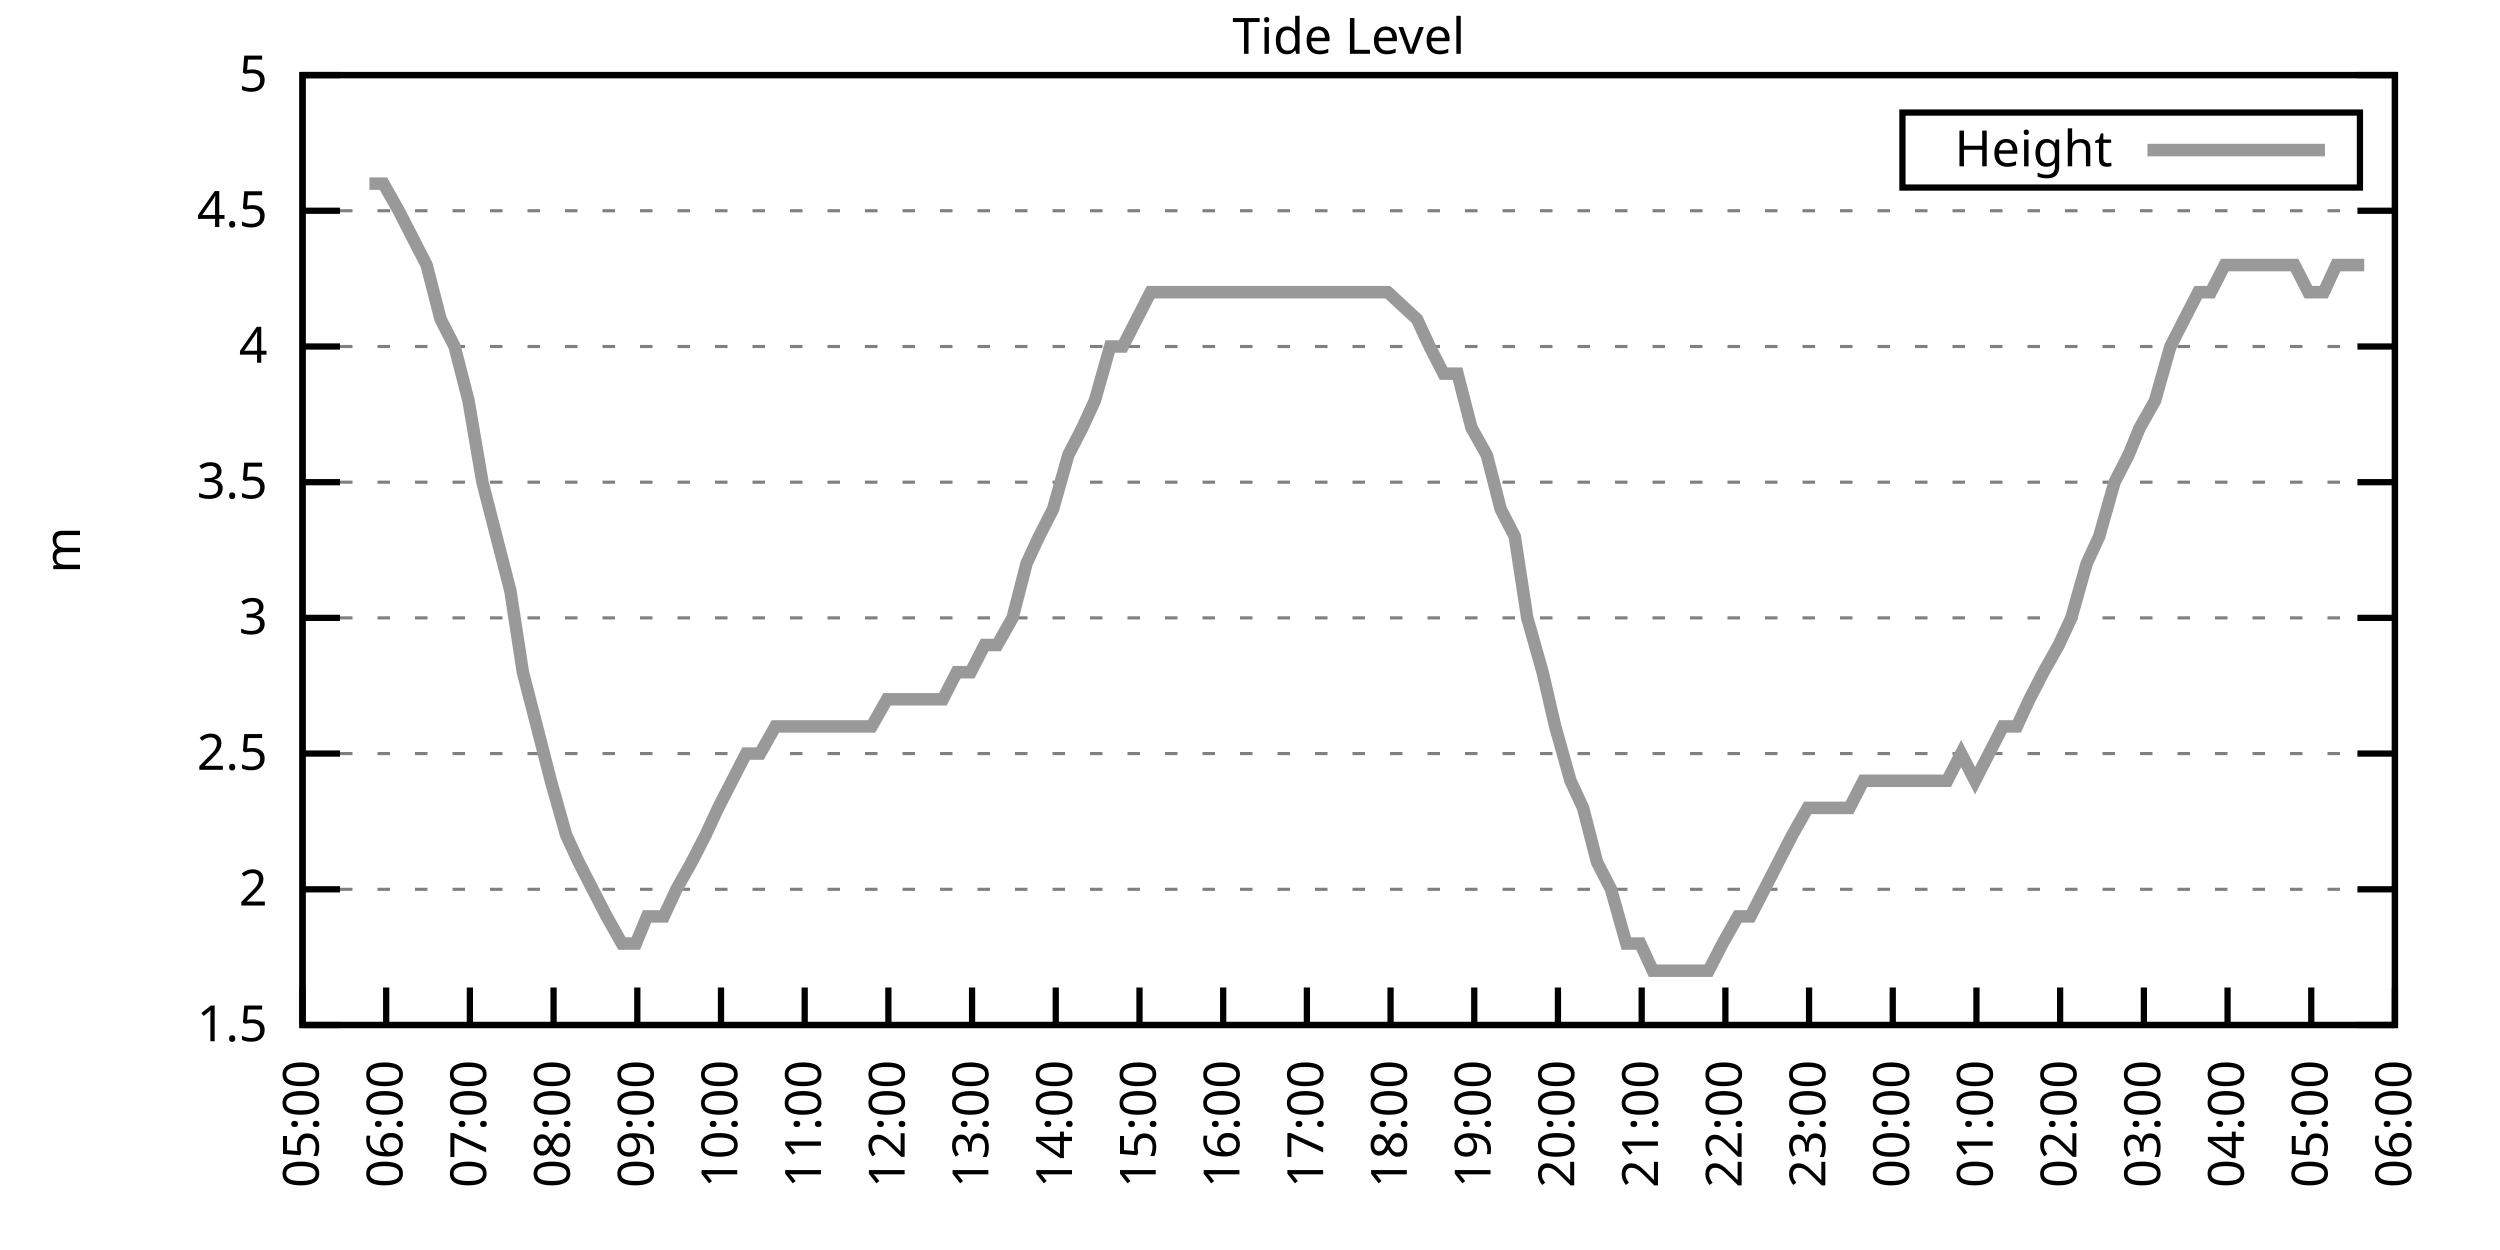
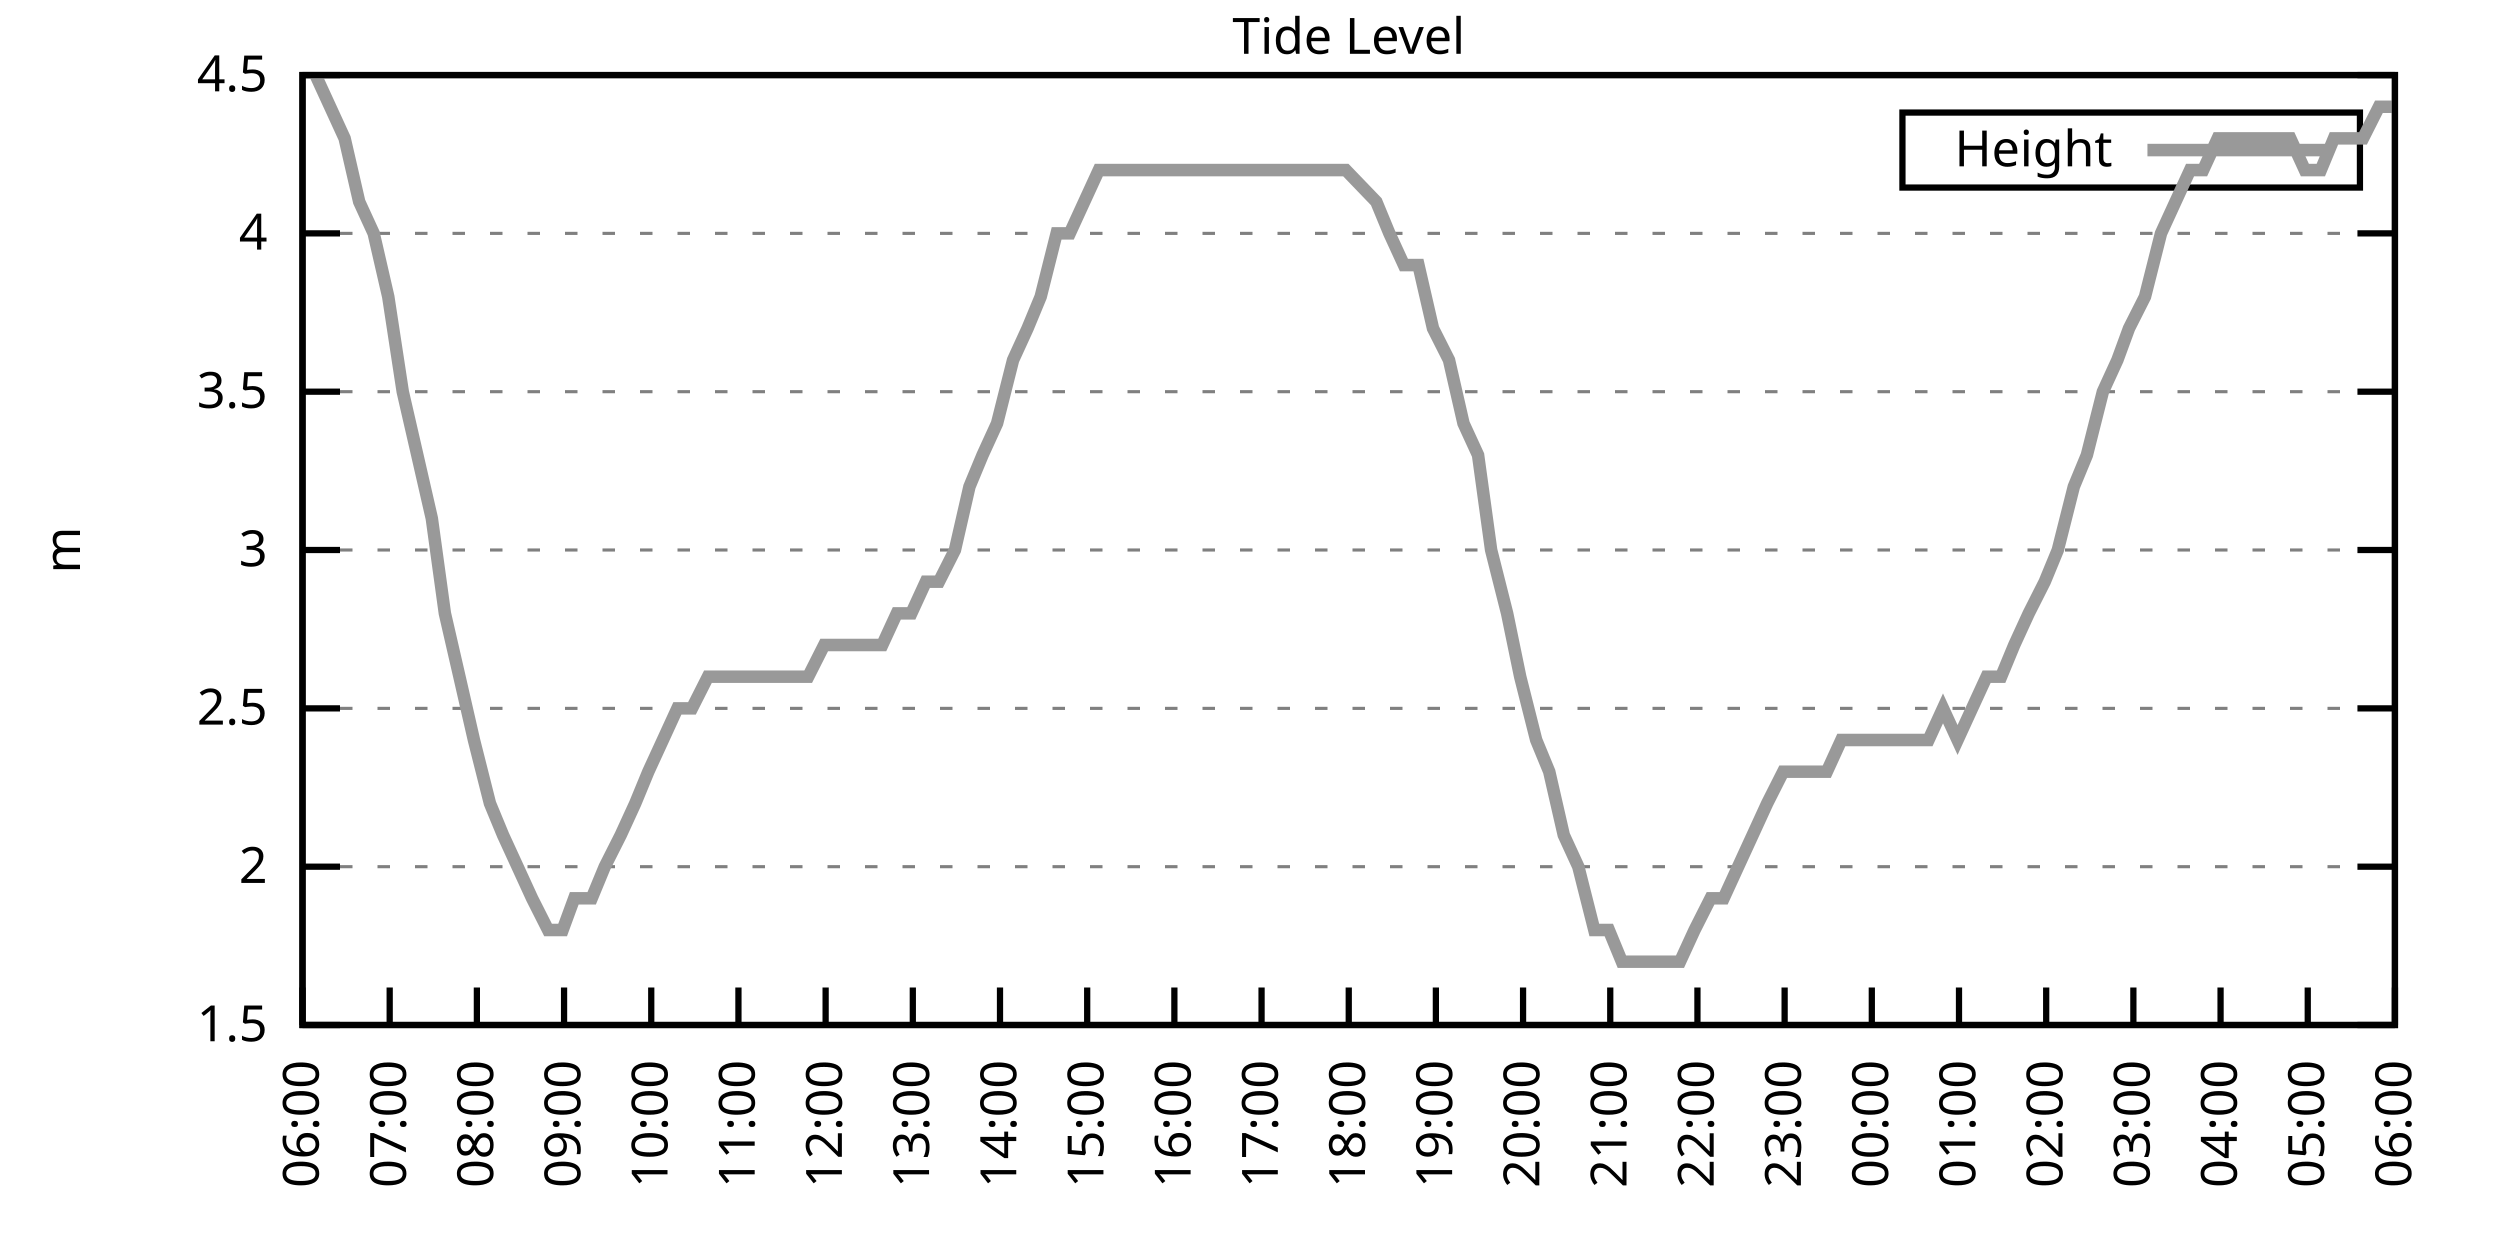
<svg xmlns="http://www.w3.org/2000/svg" xmlns:xlink="http://www.w3.org/1999/xlink" width="400" height="200" viewBox="0 0 400 200">
  <g id="gnuplot_canvas">
    <rect x="0" y="0" width="400" height="200" fill="none" />
    <defs>
      <circle id="gpDot" r="0.5" stroke-width="0.5" stroke="currentColor" />
      <path id="gpPt0" stroke-width="0.333" stroke="currentColor" d="M-1,0 h2 M0,-1 v2" />
      <path id="gpPt1" stroke-width="0.333" stroke="currentColor" d="M-1,-1 L1,1 M1,-1 L-1,1" />
      <path id="gpPt2" stroke-width="0.333" stroke="currentColor" d="M-1,0 L1,0 M0,-1 L0,1 M-1,-1 L1,1 M-1,1 L1,-1" />
      <rect id="gpPt3" stroke-width="0.333" stroke="currentColor" x="-1" y="-1" width="2" height="2" />
      <rect id="gpPt4" stroke-width="0.333" stroke="currentColor" fill="currentColor" x="-1" y="-1" width="2" height="2" />
      <circle id="gpPt5" stroke-width="0.333" stroke="currentColor" cx="0" cy="0" r="1" />
      <use xlink:href="#gpPt5" id="gpPt6" fill="currentColor" stroke="none" />
      <path id="gpPt7" stroke-width="0.333" stroke="currentColor" d="M0,-1.33 L-1.33,0.67 L1.33,0.67 z" />
      <use xlink:href="#gpPt7" id="gpPt8" fill="currentColor" stroke="none" />
      <use xlink:href="#gpPt7" id="gpPt9" stroke="currentColor" transform="rotate(180)" />
      <use xlink:href="#gpPt9" id="gpPt10" fill="currentColor" stroke="none" />
      <use xlink:href="#gpPt3" id="gpPt11" stroke="currentColor" transform="rotate(45)" />
      <use xlink:href="#gpPt11" id="gpPt12" fill="currentColor" stroke="none" />
      <path id="gpPt13" stroke-width="0.333" stroke="currentColor" d="M0,1.330 L1.265,0.411 L0.782,-1.067 L-0.782,-1.076 L-1.265,0.411 z" />
      <use xlink:href="#gpPt13" id="gpPt14" fill="currentColor" stroke="none" />
      <filter id="textbox" filterUnits="objectBoundingBox" x="0" y="0" height="1" width="1">
        <feFlood flood-color="white" flood-opacity="1" result="bgnd" />
        <feComposite in="SourceGraphic" in2="bgnd" operator="atop" />
      </filter>
      <filter id="greybox" filterUnits="objectBoundingBox" x="0" y="0" height="1" width="1">
        <feFlood flood-color="lightgrey" flood-opacity="1" result="grey" />
        <feComposite in="SourceGraphic" in2="grey" operator="atop" />
      </filter>
    </defs>
    <g fill="none" color="white" stroke="currentColor" stroke-width="1.00" stroke-linecap="butt" stroke-linejoin="miter">
</g>
    <g fill="none" color="black" stroke="currentColor" stroke-width="1.00" stroke-linecap="butt" stroke-linejoin="miter">
      <g stroke="none" shape-rendering="crispEdges">
        <polygon fill="rgb(255, 255, 255)" points="48.40,164.00 383.18,164.00 383.18,12.02 48.40,12.02 " />
      </g>
    </g>
    <g fill="none" color="black" stroke="currentColor" stroke-width="1.00" stroke-linecap="butt" stroke-linejoin="miter">
</g>
    <g fill="none" color="black" stroke="black" stroke-width="0.50" stroke-linecap="butt" stroke-linejoin="miter">
</g>
    <g fill="none" color="gray" stroke="currentColor" stroke-width="0.50" stroke-linecap="butt" stroke-linejoin="miter">
      <path stroke="gray" stroke-dasharray="2,4" class="gridline" d="M48.40,164.00 L383.19,164.00  " />
    </g>
    <g fill="none" color="gray" stroke="gray" stroke-width="1.00" stroke-linecap="butt" stroke-linejoin="miter">
</g>
    <g fill="none" color="black" stroke="currentColor" stroke-width="1.00" stroke-linecap="butt" stroke-linejoin="miter">
      <path stroke="black" d="M48.40,164.00 L54.40,164.00 M383.19,164.00 L377.19,164.00  " />
      <g transform="translate(42.80,166.60)" stroke="none" fill="black" font-family="Sans" font-size="8.00" text-anchor="end">
        <text>
          <tspan font-family="Sans"> 1.5</tspan>
        </text>
      </g>
    </g>
    <g fill="none" color="black" stroke="currentColor" stroke-width="1.00" stroke-linecap="butt" stroke-linejoin="miter">
</g>
    <g fill="none" color="black" stroke="black" stroke-width="0.50" stroke-linecap="butt" stroke-linejoin="miter">
</g>
    <g fill="none" color="gray" stroke="currentColor" stroke-width="0.50" stroke-linecap="butt" stroke-linejoin="miter">
-       <path stroke="gray" stroke-dasharray="2,4" class="gridline" d="M48.40,142.29 L383.19,142.29  " />
-     </g>
-     <g fill="none" color="gray" stroke="gray" stroke-width="1.00" stroke-linecap="butt" stroke-linejoin="miter">
- </g>
-     <g fill="none" color="black" stroke="currentColor" stroke-width="1.00" stroke-linecap="butt" stroke-linejoin="miter">
-       <path stroke="black" d="M48.40,142.29 L54.40,142.29 M383.19,142.29 L377.19,142.29  " />
-       <g transform="translate(42.80,144.89)" stroke="none" fill="black" font-family="Sans" font-size="8.00" text-anchor="end">
+       <path stroke="gray" stroke-dasharray="2,4" class="gridline" d="M48.40,138.67 L383.19,138.67  " />
+     </g>
+     <g fill="none" color="gray" stroke="gray" stroke-width="1.00" stroke-linecap="butt" stroke-linejoin="miter">
+ </g>
+     <g fill="none" color="black" stroke="currentColor" stroke-width="1.00" stroke-linecap="butt" stroke-linejoin="miter">
+       <path stroke="black" d="M48.40,138.67 L54.40,138.67 M383.19,138.67 L377.19,138.67  " />
+       <g transform="translate(42.80,141.27)" stroke="none" fill="black" font-family="Sans" font-size="8.00" text-anchor="end">
        <text>
          <tspan font-family="Sans"> 2</tspan>
        </text>
      </g>
    </g>
    <g fill="none" color="black" stroke="currentColor" stroke-width="1.00" stroke-linecap="butt" stroke-linejoin="miter">
</g>
    <g fill="none" color="black" stroke="black" stroke-width="0.50" stroke-linecap="butt" stroke-linejoin="miter">
</g>
    <g fill="none" color="gray" stroke="currentColor" stroke-width="0.50" stroke-linecap="butt" stroke-linejoin="miter">
-       <path stroke="gray" stroke-dasharray="2,4" class="gridline" d="M48.40,120.57 L383.19,120.57  " />
-     </g>
-     <g fill="none" color="gray" stroke="gray" stroke-width="1.00" stroke-linecap="butt" stroke-linejoin="miter">
- </g>
-     <g fill="none" color="black" stroke="currentColor" stroke-width="1.00" stroke-linecap="butt" stroke-linejoin="miter">
-       <path stroke="black" d="M48.40,120.57 L54.40,120.57 M383.19,120.57 L377.19,120.57  " />
-       <g transform="translate(42.80,123.17)" stroke="none" fill="black" font-family="Sans" font-size="8.00" text-anchor="end">
+       <path stroke="gray" stroke-dasharray="2,4" class="gridline" d="M48.40,113.34 L383.19,113.34  " />
+     </g>
+     <g fill="none" color="gray" stroke="gray" stroke-width="1.00" stroke-linecap="butt" stroke-linejoin="miter">
+ </g>
+     <g fill="none" color="black" stroke="currentColor" stroke-width="1.00" stroke-linecap="butt" stroke-linejoin="miter">
+       <path stroke="black" d="M48.40,113.34 L54.40,113.34 M383.19,113.34 L377.19,113.34  " />
+       <g transform="translate(42.80,115.94)" stroke="none" fill="black" font-family="Sans" font-size="8.00" text-anchor="end">
        <text>
          <tspan font-family="Sans"> 2.5</tspan>
        </text>
      </g>
    </g>
    <g fill="none" color="black" stroke="currentColor" stroke-width="1.00" stroke-linecap="butt" stroke-linejoin="miter">
</g>
    <g fill="none" color="black" stroke="black" stroke-width="0.50" stroke-linecap="butt" stroke-linejoin="miter">
</g>
    <g fill="none" color="gray" stroke="currentColor" stroke-width="0.50" stroke-linecap="butt" stroke-linejoin="miter">
-       <path stroke="gray" stroke-dasharray="2,4" class="gridline" d="M48.40,98.86 L383.19,98.86  " />
-     </g>
-     <g fill="none" color="gray" stroke="gray" stroke-width="1.00" stroke-linecap="butt" stroke-linejoin="miter">
- </g>
-     <g fill="none" color="black" stroke="currentColor" stroke-width="1.00" stroke-linecap="butt" stroke-linejoin="miter">
-       <path stroke="black" d="M48.40,98.86 L54.40,98.86 M383.19,98.86 L377.19,98.86  " />
-       <g transform="translate(42.80,101.46)" stroke="none" fill="black" font-family="Sans" font-size="8.00" text-anchor="end">
+       <path stroke="gray" stroke-dasharray="2,4" class="gridline" d="M48.40,88.00 L383.19,88.00  " />
+     </g>
+     <g fill="none" color="gray" stroke="gray" stroke-width="1.00" stroke-linecap="butt" stroke-linejoin="miter">
+ </g>
+     <g fill="none" color="black" stroke="currentColor" stroke-width="1.00" stroke-linecap="butt" stroke-linejoin="miter">
+       <path stroke="black" d="M48.40,88.00 L54.40,88.00 M383.19,88.00 L377.19,88.00  " />
+       <g transform="translate(42.80,90.60)" stroke="none" fill="black" font-family="Sans" font-size="8.00" text-anchor="end">
        <text>
          <tspan font-family="Sans"> 3</tspan>
        </text>
      </g>
    </g>
    <g fill="none" color="black" stroke="currentColor" stroke-width="1.00" stroke-linecap="butt" stroke-linejoin="miter">
</g>
    <g fill="none" color="black" stroke="black" stroke-width="0.50" stroke-linecap="butt" stroke-linejoin="miter">
</g>
    <g fill="none" color="gray" stroke="currentColor" stroke-width="0.50" stroke-linecap="butt" stroke-linejoin="miter">
-       <path stroke="gray" stroke-dasharray="2,4" class="gridline" d="M48.40,77.15 L383.19,77.15  " />
-     </g>
-     <g fill="none" color="gray" stroke="gray" stroke-width="1.00" stroke-linecap="butt" stroke-linejoin="miter">
- </g>
-     <g fill="none" color="black" stroke="currentColor" stroke-width="1.00" stroke-linecap="butt" stroke-linejoin="miter">
-       <path stroke="black" d="M48.40,77.15 L54.40,77.15 M383.19,77.15 L377.19,77.15  " />
-       <g transform="translate(42.80,79.75)" stroke="none" fill="black" font-family="Sans" font-size="8.00" text-anchor="end">
+       <path stroke="gray" stroke-dasharray="2,4" class="gridline" d="M48.40,62.67 L383.19,62.67  " />
+     </g>
+     <g fill="none" color="gray" stroke="gray" stroke-width="1.00" stroke-linecap="butt" stroke-linejoin="miter">
+ </g>
+     <g fill="none" color="black" stroke="currentColor" stroke-width="1.00" stroke-linecap="butt" stroke-linejoin="miter">
+       <path stroke="black" d="M48.40,62.67 L54.40,62.67 M383.19,62.67 L377.19,62.67  " />
+       <g transform="translate(42.80,65.27)" stroke="none" fill="black" font-family="Sans" font-size="8.00" text-anchor="end">
        <text>
          <tspan font-family="Sans"> 3.5</tspan>
        </text>
      </g>
    </g>
    <g fill="none" color="black" stroke="currentColor" stroke-width="1.00" stroke-linecap="butt" stroke-linejoin="miter">
</g>
    <g fill="none" color="black" stroke="black" stroke-width="0.50" stroke-linecap="butt" stroke-linejoin="miter">
</g>
    <g fill="none" color="gray" stroke="currentColor" stroke-width="0.50" stroke-linecap="butt" stroke-linejoin="miter">
-       <path stroke="gray" stroke-dasharray="2,4" class="gridline" d="M48.40,55.44 L383.19,55.44  " />
-     </g>
-     <g fill="none" color="gray" stroke="gray" stroke-width="1.00" stroke-linecap="butt" stroke-linejoin="miter">
- </g>
-     <g fill="none" color="black" stroke="currentColor" stroke-width="1.00" stroke-linecap="butt" stroke-linejoin="miter">
-       <path stroke="black" d="M48.40,55.44 L54.40,55.44 M383.19,55.44 L377.19,55.44  " />
-       <g transform="translate(42.80,58.04)" stroke="none" fill="black" font-family="Sans" font-size="8.00" text-anchor="end">
+       <path stroke="gray" stroke-dasharray="2,4" class="gridline" d="M48.40,37.34 L383.19,37.34  " />
+     </g>
+     <g fill="none" color="gray" stroke="gray" stroke-width="1.00" stroke-linecap="butt" stroke-linejoin="miter">
+ </g>
+     <g fill="none" color="black" stroke="currentColor" stroke-width="1.00" stroke-linecap="butt" stroke-linejoin="miter">
+       <path stroke="black" d="M48.40,37.34 L54.40,37.34 M383.19,37.34 L377.19,37.34  " />
+       <g transform="translate(42.80,39.94)" stroke="none" fill="black" font-family="Sans" font-size="8.00" text-anchor="end">
        <text>
          <tspan font-family="Sans"> 4</tspan>
-         </text>
-       </g>
-     </g>
-     <g fill="none" color="black" stroke="currentColor" stroke-width="1.00" stroke-linecap="butt" stroke-linejoin="miter">
- </g>
-     <g fill="none" color="black" stroke="black" stroke-width="0.50" stroke-linecap="butt" stroke-linejoin="miter">
- </g>
-     <g fill="none" color="gray" stroke="currentColor" stroke-width="0.50" stroke-linecap="butt" stroke-linejoin="miter">
-       <path stroke="gray" stroke-dasharray="2,4" class="gridline" d="M48.40,33.72 L383.19,33.72  " />
-     </g>
-     <g fill="none" color="gray" stroke="gray" stroke-width="1.00" stroke-linecap="butt" stroke-linejoin="miter">
- </g>
-     <g fill="none" color="black" stroke="currentColor" stroke-width="1.00" stroke-linecap="butt" stroke-linejoin="miter">
-       <path stroke="black" d="M48.40,33.72 L54.40,33.72 M383.19,33.72 L377.19,33.72  " />
-       <g transform="translate(42.80,36.32)" stroke="none" fill="black" font-family="Sans" font-size="8.00" text-anchor="end">
-         <text>
-           <tspan font-family="Sans"> 4.5</tspan>
        </text>
      </g>
    </g>
    <g fill="none" color="black" stroke="currentColor" stroke-width="1.00" stroke-linecap="butt" stroke-linejoin="miter">
</g>
    <g fill="none" color="black" stroke="black" stroke-width="0.50" stroke-linecap="butt" stroke-linejoin="miter">
</g>
    <g fill="none" color="gray" stroke="currentColor" stroke-width="0.50" stroke-linecap="butt" stroke-linejoin="miter">
      <path stroke="gray" stroke-dasharray="2,4" class="gridline" d="M48.40,12.01 L383.19,12.01  " />
    </g>
    <g fill="none" color="gray" stroke="gray" stroke-width="1.00" stroke-linecap="butt" stroke-linejoin="miter">
</g>
    <g fill="none" color="black" stroke="currentColor" stroke-width="1.00" stroke-linecap="butt" stroke-linejoin="miter">
      <path stroke="black" d="M48.40,12.01 L54.40,12.01 M383.19,12.01 L377.19,12.01  " />
      <g transform="translate(42.80,14.61)" stroke="none" fill="black" font-family="Sans" font-size="8.00" text-anchor="end">
        <text>
-           <tspan font-family="Sans"> 5</tspan>
+           <tspan font-family="Sans"> 4.5</tspan>
        </text>
      </g>
    </g>
    <g fill="none" color="black" stroke="currentColor" stroke-width="1.00" stroke-linecap="butt" stroke-linejoin="miter">
      <path stroke="black" d="M48.40,164.00 L48.40,158.00  " />
      <g transform="translate(51.00,169.60) rotate(270.00)" stroke="none" fill="black" font-family="Sans" font-size="8.00" text-anchor="end">
        <text>
-           <tspan font-family="Sans">05:00</tspan>
-         </text>
-       </g>
-     </g>
-     <g fill="none" color="black" stroke="currentColor" stroke-width="1.00" stroke-linecap="butt" stroke-linejoin="miter">
-       <path stroke="black" d="M61.79,164.00 L61.79,158.00  " />
-       <g transform="translate(64.39,169.60) rotate(270.00)" stroke="none" fill="black" font-family="Sans" font-size="8.00" text-anchor="end">
-         <text>
          <tspan font-family="Sans">06:00</tspan>
        </text>
      </g>
    </g>
    <g fill="none" color="black" stroke="currentColor" stroke-width="1.00" stroke-linecap="butt" stroke-linejoin="miter">
-       <path stroke="black" d="M75.18,164.00 L75.18,158.00  " />
-       <g transform="translate(77.78,169.60) rotate(270.00)" stroke="none" fill="black" font-family="Sans" font-size="8.00" text-anchor="end">
+       <path stroke="black" d="M62.35,164.00 L62.35,158.00  " />
+       <g transform="translate(64.95,169.60) rotate(270.00)" stroke="none" fill="black" font-family="Sans" font-size="8.00" text-anchor="end">
        <text>
          <tspan font-family="Sans">07:00</tspan>
        </text>
      </g>
    </g>
    <g fill="none" color="black" stroke="currentColor" stroke-width="1.00" stroke-linecap="butt" stroke-linejoin="miter">
-       <path stroke="black" d="M88.57,164.00 L88.57,158.00  " />
-       <g transform="translate(91.17,169.60) rotate(270.00)" stroke="none" fill="black" font-family="Sans" font-size="8.00" text-anchor="end">
+       <path stroke="black" d="M76.30,164.00 L76.30,158.00  " />
+       <g transform="translate(78.90,169.60) rotate(270.00)" stroke="none" fill="black" font-family="Sans" font-size="8.00" text-anchor="end">
        <text>
          <tspan font-family="Sans">08:00</tspan>
        </text>
      </g>
    </g>
    <g fill="none" color="black" stroke="currentColor" stroke-width="1.00" stroke-linecap="butt" stroke-linejoin="miter">
-       <path stroke="black" d="M101.97,164.00 L101.97,158.00  " />
-       <g transform="translate(104.57,169.60) rotate(270.00)" stroke="none" fill="black" font-family="Sans" font-size="8.00" text-anchor="end">
+       <path stroke="black" d="M90.25,164.00 L90.25,158.00  " />
+       <g transform="translate(92.85,169.60) rotate(270.00)" stroke="none" fill="black" font-family="Sans" font-size="8.00" text-anchor="end">
        <text>
          <tspan font-family="Sans">09:00</tspan>
        </text>
      </g>
    </g>
    <g fill="none" color="black" stroke="currentColor" stroke-width="1.00" stroke-linecap="butt" stroke-linejoin="miter">
-       <path stroke="black" d="M115.36,164.00 L115.36,158.00  " />
-       <g transform="translate(117.96,169.60) rotate(270.00)" stroke="none" fill="black" font-family="Sans" font-size="8.00" text-anchor="end">
+       <path stroke="black" d="M104.20,164.00 L104.20,158.00  " />
+       <g transform="translate(106.80,169.60) rotate(270.00)" stroke="none" fill="black" font-family="Sans" font-size="8.00" text-anchor="end">
        <text>
          <tspan font-family="Sans">10:00</tspan>
        </text>
      </g>
    </g>
    <g fill="none" color="black" stroke="currentColor" stroke-width="1.00" stroke-linecap="butt" stroke-linejoin="miter">
-       <path stroke="black" d="M128.75,164.00 L128.75,158.00  " />
-       <g transform="translate(131.35,169.60) rotate(270.00)" stroke="none" fill="black" font-family="Sans" font-size="8.00" text-anchor="end">
+       <path stroke="black" d="M118.15,164.00 L118.15,158.00  " />
+       <g transform="translate(120.75,169.60) rotate(270.00)" stroke="none" fill="black" font-family="Sans" font-size="8.00" text-anchor="end">
        <text>
          <tspan font-family="Sans">11:00</tspan>
        </text>
      </g>
    </g>
    <g fill="none" color="black" stroke="currentColor" stroke-width="1.00" stroke-linecap="butt" stroke-linejoin="miter">
-       <path stroke="black" d="M142.14,164.00 L142.14,158.00  " />
-       <g transform="translate(144.74,169.60) rotate(270.00)" stroke="none" fill="black" font-family="Sans" font-size="8.00" text-anchor="end">
+       <path stroke="black" d="M132.10,164.00 L132.10,158.00  " />
+       <g transform="translate(134.70,169.60) rotate(270.00)" stroke="none" fill="black" font-family="Sans" font-size="8.00" text-anchor="end">
        <text>
          <tspan font-family="Sans">12:00</tspan>
        </text>
      </g>
    </g>
    <g fill="none" color="black" stroke="currentColor" stroke-width="1.00" stroke-linecap="butt" stroke-linejoin="miter">
-       <path stroke="black" d="M155.53,164.00 L155.53,158.00  " />
-       <g transform="translate(158.13,169.60) rotate(270.00)" stroke="none" fill="black" font-family="Sans" font-size="8.00" text-anchor="end">
+       <path stroke="black" d="M146.05,164.00 L146.05,158.00  " />
+       <g transform="translate(148.65,169.60) rotate(270.00)" stroke="none" fill="black" font-family="Sans" font-size="8.00" text-anchor="end">
        <text>
          <tspan font-family="Sans">13:00</tspan>
        </text>
      </g>
    </g>
    <g fill="none" color="black" stroke="currentColor" stroke-width="1.00" stroke-linecap="butt" stroke-linejoin="miter">
-       <path stroke="black" d="M168.92,164.00 L168.92,158.00  " />
-       <g transform="translate(171.52,169.60) rotate(270.00)" stroke="none" fill="black" font-family="Sans" font-size="8.00" text-anchor="end">
+       <path stroke="black" d="M160.00,164.00 L160.00,158.00  " />
+       <g transform="translate(162.60,169.60) rotate(270.00)" stroke="none" fill="black" font-family="Sans" font-size="8.00" text-anchor="end">
        <text>
          <tspan font-family="Sans">14:00</tspan>
        </text>
      </g>
    </g>
    <g fill="none" color="black" stroke="currentColor" stroke-width="1.00" stroke-linecap="butt" stroke-linejoin="miter">
-       <path stroke="black" d="M182.32,164.00 L182.32,158.00  " />
-       <g transform="translate(184.92,169.60) rotate(270.00)" stroke="none" fill="black" font-family="Sans" font-size="8.00" text-anchor="end">
+       <path stroke="black" d="M173.95,164.00 L173.95,158.00  " />
+       <g transform="translate(176.55,169.60) rotate(270.00)" stroke="none" fill="black" font-family="Sans" font-size="8.00" text-anchor="end">
        <text>
          <tspan font-family="Sans">15:00</tspan>
        </text>
      </g>
    </g>
    <g fill="none" color="black" stroke="currentColor" stroke-width="1.00" stroke-linecap="butt" stroke-linejoin="miter">
-       <path stroke="black" d="M195.71,164.00 L195.71,158.00  " />
-       <g transform="translate(198.31,169.60) rotate(270.00)" stroke="none" fill="black" font-family="Sans" font-size="8.00" text-anchor="end">
+       <path stroke="black" d="M187.90,164.00 L187.90,158.00  " />
+       <g transform="translate(190.50,169.60) rotate(270.00)" stroke="none" fill="black" font-family="Sans" font-size="8.00" text-anchor="end">
        <text>
          <tspan font-family="Sans">16:00</tspan>
        </text>
      </g>
    </g>
    <g fill="none" color="black" stroke="currentColor" stroke-width="1.00" stroke-linecap="butt" stroke-linejoin="miter">
-       <path stroke="black" d="M209.10,164.00 L209.10,158.00  " />
-       <g transform="translate(211.70,169.60) rotate(270.00)" stroke="none" fill="black" font-family="Sans" font-size="8.00" text-anchor="end">
+       <path stroke="black" d="M201.85,164.00 L201.85,158.00  " />
+       <g transform="translate(204.45,169.60) rotate(270.00)" stroke="none" fill="black" font-family="Sans" font-size="8.00" text-anchor="end">
        <text>
          <tspan font-family="Sans">17:00</tspan>
        </text>
      </g>
    </g>
    <g fill="none" color="black" stroke="currentColor" stroke-width="1.00" stroke-linecap="butt" stroke-linejoin="miter">
-       <path stroke="black" d="M222.49,164.00 L222.49,158.00  " />
-       <g transform="translate(225.09,169.60) rotate(270.00)" stroke="none" fill="black" font-family="Sans" font-size="8.00" text-anchor="end">
+       <path stroke="black" d="M215.80,164.00 L215.80,158.00  " />
+       <g transform="translate(218.40,169.60) rotate(270.00)" stroke="none" fill="black" font-family="Sans" font-size="8.00" text-anchor="end">
        <text>
          <tspan font-family="Sans">18:00</tspan>
        </text>
      </g>
    </g>
    <g fill="none" color="black" stroke="currentColor" stroke-width="1.00" stroke-linecap="butt" stroke-linejoin="miter">
-       <path stroke="black" d="M235.88,164.00 L235.88,158.00  " />
-       <g transform="translate(238.48,169.60) rotate(270.00)" stroke="none" fill="black" font-family="Sans" font-size="8.00" text-anchor="end">
+       <path stroke="black" d="M229.74,164.00 L229.74,158.00  " />
+       <g transform="translate(232.34,169.60) rotate(270.00)" stroke="none" fill="black" font-family="Sans" font-size="8.00" text-anchor="end">
        <text>
          <tspan font-family="Sans">19:00</tspan>
        </text>
      </g>
    </g>
    <g fill="none" color="black" stroke="currentColor" stroke-width="1.00" stroke-linecap="butt" stroke-linejoin="miter">
-       <path stroke="black" d="M249.27,164.00 L249.27,158.00  " />
-       <g transform="translate(251.87,169.60) rotate(270.00)" stroke="none" fill="black" font-family="Sans" font-size="8.00" text-anchor="end">
+       <path stroke="black" d="M243.69,164.00 L243.69,158.00  " />
+       <g transform="translate(246.29,169.60) rotate(270.00)" stroke="none" fill="black" font-family="Sans" font-size="8.00" text-anchor="end">
        <text>
          <tspan font-family="Sans">20:00</tspan>
        </text>
      </g>
    </g>
    <g fill="none" color="black" stroke="currentColor" stroke-width="1.00" stroke-linecap="butt" stroke-linejoin="miter">
-       <path stroke="black" d="M262.67,164.00 L262.67,158.00  " />
-       <g transform="translate(265.27,169.60) rotate(270.00)" stroke="none" fill="black" font-family="Sans" font-size="8.00" text-anchor="end">
+       <path stroke="black" d="M257.64,164.00 L257.64,158.00  " />
+       <g transform="translate(260.24,169.60) rotate(270.00)" stroke="none" fill="black" font-family="Sans" font-size="8.00" text-anchor="end">
        <text>
          <tspan font-family="Sans">21:00</tspan>
        </text>
      </g>
    </g>
    <g fill="none" color="black" stroke="currentColor" stroke-width="1.00" stroke-linecap="butt" stroke-linejoin="miter">
-       <path stroke="black" d="M276.06,164.00 L276.06,158.00  " />
-       <g transform="translate(278.66,169.60) rotate(270.00)" stroke="none" fill="black" font-family="Sans" font-size="8.00" text-anchor="end">
+       <path stroke="black" d="M271.59,164.00 L271.59,158.00  " />
+       <g transform="translate(274.19,169.60) rotate(270.00)" stroke="none" fill="black" font-family="Sans" font-size="8.00" text-anchor="end">
        <text>
          <tspan font-family="Sans">22:00</tspan>
        </text>
      </g>
    </g>
    <g fill="none" color="black" stroke="currentColor" stroke-width="1.00" stroke-linecap="butt" stroke-linejoin="miter">
-       <path stroke="black" d="M289.45,164.00 L289.45,158.00  " />
-       <g transform="translate(292.05,169.60) rotate(270.00)" stroke="none" fill="black" font-family="Sans" font-size="8.00" text-anchor="end">
+       <path stroke="black" d="M285.54,164.00 L285.54,158.00  " />
+       <g transform="translate(288.14,169.60) rotate(270.00)" stroke="none" fill="black" font-family="Sans" font-size="8.00" text-anchor="end">
        <text>
          <tspan font-family="Sans">23:00</tspan>
        </text>
      </g>
    </g>
    <g fill="none" color="black" stroke="currentColor" stroke-width="1.00" stroke-linecap="butt" stroke-linejoin="miter">
-       <path stroke="black" d="M302.84,164.00 L302.84,158.00  " />
-       <g transform="translate(305.44,169.60) rotate(270.00)" stroke="none" fill="black" font-family="Sans" font-size="8.00" text-anchor="end">
+       <path stroke="black" d="M299.49,164.00 L299.49,158.00  " />
+       <g transform="translate(302.09,169.60) rotate(270.00)" stroke="none" fill="black" font-family="Sans" font-size="8.00" text-anchor="end">
        <text>
          <tspan font-family="Sans">00:00</tspan>
        </text>
      </g>
    </g>
    <g fill="none" color="black" stroke="currentColor" stroke-width="1.00" stroke-linecap="butt" stroke-linejoin="miter">
-       <path stroke="black" d="M316.23,164.00 L316.23,158.00  " />
-       <g transform="translate(318.83,169.60) rotate(270.00)" stroke="none" fill="black" font-family="Sans" font-size="8.00" text-anchor="end">
+       <path stroke="black" d="M313.44,164.00 L313.44,158.00  " />
+       <g transform="translate(316.04,169.60) rotate(270.00)" stroke="none" fill="black" font-family="Sans" font-size="8.00" text-anchor="end">
        <text>
          <tspan font-family="Sans">01:00</tspan>
        </text>
      </g>
    </g>
    <g fill="none" color="black" stroke="currentColor" stroke-width="1.00" stroke-linecap="butt" stroke-linejoin="miter">
-       <path stroke="black" d="M329.62,164.00 L329.62,158.00  " />
-       <g transform="translate(332.22,169.60) rotate(270.00)" stroke="none" fill="black" font-family="Sans" font-size="8.00" text-anchor="end">
+       <path stroke="black" d="M327.39,164.00 L327.39,158.00  " />
+       <g transform="translate(329.99,169.60) rotate(270.00)" stroke="none" fill="black" font-family="Sans" font-size="8.00" text-anchor="end">
        <text>
          <tspan font-family="Sans">02:00</tspan>
        </text>
      </g>
    </g>
    <g fill="none" color="black" stroke="currentColor" stroke-width="1.00" stroke-linecap="butt" stroke-linejoin="miter">
-       <path stroke="black" d="M343.02,164.00 L343.02,158.00  " />
-       <g transform="translate(345.62,169.60) rotate(270.00)" stroke="none" fill="black" font-family="Sans" font-size="8.00" text-anchor="end">
+       <path stroke="black" d="M341.34,164.00 L341.34,158.00  " />
+       <g transform="translate(343.94,169.60) rotate(270.00)" stroke="none" fill="black" font-family="Sans" font-size="8.00" text-anchor="end">
        <text>
          <tspan font-family="Sans">03:00</tspan>
        </text>
      </g>
    </g>
    <g fill="none" color="black" stroke="currentColor" stroke-width="1.00" stroke-linecap="butt" stroke-linejoin="miter">
-       <path stroke="black" d="M356.41,164.00 L356.41,158.00  " />
-       <g transform="translate(359.01,169.60) rotate(270.00)" stroke="none" fill="black" font-family="Sans" font-size="8.00" text-anchor="end">
+       <path stroke="black" d="M355.29,164.00 L355.29,158.00  " />
+       <g transform="translate(357.89,169.60) rotate(270.00)" stroke="none" fill="black" font-family="Sans" font-size="8.00" text-anchor="end">
        <text>
          <tspan font-family="Sans">04:00</tspan>
        </text>
      </g>
    </g>
    <g fill="none" color="black" stroke="currentColor" stroke-width="1.00" stroke-linecap="butt" stroke-linejoin="miter">
-       <path stroke="black" d="M369.80,164.00 L369.80,158.00  " />
-       <g transform="translate(372.40,169.60) rotate(270.00)" stroke="none" fill="black" font-family="Sans" font-size="8.00" text-anchor="end">
+       <path stroke="black" d="M369.24,164.00 L369.24,158.00  " />
+       <g transform="translate(371.84,169.60) rotate(270.00)" stroke="none" fill="black" font-family="Sans" font-size="8.00" text-anchor="end">
        <text>
          <tspan font-family="Sans">05:00</tspan>
        </text>
      </g>
    </g>
    <g fill="none" color="black" stroke="currentColor" stroke-width="1.00" stroke-linecap="butt" stroke-linejoin="miter">
      <path stroke="black" d="M383.19,164.00 L383.19,158.00  " />
      <g transform="translate(385.79,169.60) rotate(270.00)" stroke="none" fill="black" font-family="Sans" font-size="8.00" text-anchor="end">
        <text>
          <tspan font-family="Sans">06:00</tspan>
        </text>
      </g>
    </g>
    <g fill="none" color="black" stroke="currentColor" stroke-width="1.00" stroke-linecap="butt" stroke-linejoin="miter">
</g>
    <g fill="none" color="black" stroke="currentColor" stroke-width="1.00" stroke-linecap="butt" stroke-linejoin="miter">
      <path stroke="black" d="M48.40,12.01 L48.40,164.00 L383.19,164.00 L383.19,12.01 L48.40,12.01 Z  " />
    </g>
    <g fill="none" color="black" stroke="currentColor" stroke-width="1.00" stroke-linecap="butt" stroke-linejoin="miter">
</g>
    <g fill="none" color="black" stroke="currentColor" stroke-width="1.00" stroke-linecap="butt" stroke-linejoin="miter">
      <path stroke="black" d="M304.39,30.01 L304.39,18.01 L377.59,18.01 L377.59,30.01 L304.39,30.01 Z  " />
    </g>
    <g id="Tide_level_plot_1">
      <g fill="none" color="white" stroke="black" stroke-width="2.00" stroke-linecap="butt" stroke-linejoin="miter">
</g>
      <g fill="none" color="black" stroke="currentColor" stroke-width="2.00" stroke-linecap="butt" stroke-linejoin="miter">
        <g transform="translate(337.99,26.61)" stroke="none" fill="black" font-family="Sans" font-size="8.00" text-anchor="end">
          <text>
            <tspan font-family="Sans">Height</tspan>
          </text>
        </g>
      </g>
      <g fill="none" color="black" stroke="currentColor" stroke-width="2.00" stroke-linecap="butt" stroke-linejoin="miter">
-         <path stroke="rgb(153, 153, 153)" d="M343.59,24.01 L371.99,24.01 M59.11,29.38 L61.35,29.38 L63.80,33.72 L66.03,38.07 L68.26,42.41 L70.50,51.09   L72.73,55.44 L74.96,64.12 L77.19,77.15 L79.42,85.83 L81.66,94.52 L83.66,107.55 L85.90,116.23 L88.13,124.92   L90.58,133.60 L92.59,137.94 L94.82,142.29 L97.06,146.63 L99.51,150.97 L101.74,150.97 L103.53,146.63 L106.21,146.63   L108.22,142.29 L110.67,137.94 L112.90,133.60 L114.91,129.26 L117.14,124.92 L119.38,120.57 L121.61,120.57 L124.06,116.23   L126.29,116.23 L128.30,116.23 L130.76,116.23 L132.99,116.23 L135.22,116.23 L137.45,116.23 L139.46,116.23 L141.92,111.89   L144.15,111.89 L146.16,111.89 L148.39,111.89 L150.85,111.89 L153.08,107.55 L155.31,107.55 L157.54,103.20 L159.55,103.20   L162.01,98.86 L164.24,90.18 L166.25,85.83 L168.48,81.49 L170.93,72.81 L173.17,68.46 L175.17,64.12 L177.63,55.44   L179.64,55.44 L181.87,51.09 L184.10,46.75 L186.56,46.75 L188.79,46.75 L190.80,46.75 L193.25,46.75 L195.26,46.75   L197.72,46.75 L199.73,46.75 L201.73,46.75 L204.19,46.75 L206.64,46.75 L208.88,46.75 L211.11,46.75 L213.34,46.75   L215.57,46.75 L217.58,46.75 L219.81,46.75 L222.04,46.75 L226.73,51.09 L228.74,55.44 L230.97,59.78 L233.20,59.78   L235.44,68.46 L237.89,72.81 L240.12,81.49 L242.36,85.83 L244.36,98.86 L246.82,107.55 L248.83,116.23 L251.28,124.92   L253.29,129.26 L255.52,137.94 L257.76,142.29 L260.21,150.97 L262.44,150.97 L264.45,155.31 L266.68,155.31 L268.92,155.31   L271.37,155.31 L273.38,155.31 L275.61,150.97 L278.07,146.63 L280.07,146.63 L282.31,142.29 L284.54,137.94 L286.77,133.60   L289.23,129.26 L291.23,129.26 L293.47,129.26 L295.92,129.26 L298.15,124.92 L300.16,124.92 L302.39,124.92 L304.85,124.92   L307.08,124.92 L309.09,124.92 L311.54,124.92 L313.78,120.57 L316.01,124.92 L318.24,120.57 L320.47,116.23 L322.70,116.23   L324.71,111.89 L326.95,107.55 L329.40,103.20 L331.41,98.86 L333.86,90.18 L335.87,85.83 L338.33,77.15 L340.56,72.81   L342.35,68.46 L344.80,64.12 L347.26,55.44 L349.49,51.09 L351.72,46.75 L353.73,46.75 L355.96,42.41 L358.19,42.41   L360.65,42.41 L362.66,42.41 L365.11,42.41 L367.12,42.41 L369.35,46.75 L371.81,46.75 L373.82,42.41 L376.05,42.41   L378.28,42.41  " />
+         <path stroke="rgb(153, 153, 153)" d="M343.59,24.01 L371.99,24.01 M50.49,12.01 L52.82,17.08 L55.14,22.14 L57.47,32.28 L59.79,37.34 L62.12,47.47   L64.44,62.67 L66.77,72.81 L69.09,82.94 L71.18,98.14 L73.51,108.27 L75.83,118.40 L78.39,128.54 L80.48,133.60   L82.81,138.67 L85.13,143.73 L87.69,148.80 L90.02,148.80 L91.88,143.73 L94.67,143.73 L96.76,138.67 L99.32,133.60   L101.64,128.54 L103.73,123.47 L106.06,118.40 L108.38,113.34 L110.71,113.34 L113.27,108.27 L115.59,108.27 L117.68,108.27   L120.24,108.27 L122.57,108.27 L124.89,108.27 L127.22,108.27 L129.31,108.27 L131.87,103.20 L134.19,103.20 L136.28,103.20   L138.61,103.20 L141.16,103.20 L143.49,98.14 L145.81,98.14 L148.14,93.07 L150.23,93.07 L152.79,88.00 L155.11,77.87   L157.21,72.81 L159.53,67.74 L162.09,57.61 L164.41,52.54 L166.51,47.47 L169.06,37.34 L171.16,37.34 L173.48,32.28   L175.81,27.21 L178.36,27.21 L180.69,27.21 L182.78,27.21 L185.34,27.21 L187.43,27.21 L189.99,27.21 L192.08,27.21   L194.17,27.21 L196.73,27.21 L199.29,27.21 L201.61,27.21 L203.94,27.21 L206.26,27.21 L208.59,27.21 L210.68,27.21   L213.01,27.21 L215.33,27.21 L220.21,32.28 L222.30,37.34 L224.63,42.41 L226.95,42.41 L229.28,52.54 L231.84,57.61   L234.16,67.74 L236.49,72.81 L238.58,88.00 L241.14,98.14 L243.23,108.27 L245.79,118.40 L247.88,123.47 L250.20,133.60   L252.53,138.67 L255.09,148.80 L257.41,148.80 L259.50,153.87 L261.83,153.87 L264.15,153.87 L266.71,153.87 L268.80,153.87   L271.13,148.80 L273.69,143.73 L275.78,143.73 L278.10,138.67 L280.43,133.60 L282.75,128.54 L285.31,123.47 L287.40,123.47   L289.73,123.47 L292.29,123.47 L294.61,118.40 L296.70,118.40 L299.03,118.40 L301.58,118.40 L303.91,118.40 L306.00,118.40   L308.56,118.40 L310.88,113.34 L313.21,118.40 L315.53,113.34 L317.86,108.27 L320.18,108.27 L322.28,103.20 L324.60,98.14   L327.16,93.07 L329.25,88.00 L331.81,77.87 L333.90,72.81 L336.46,62.67 L338.78,57.61 L340.64,52.54 L343.20,47.47   L345.76,37.34 L348.08,32.28 L350.41,27.21 L352.50,27.21 L354.83,22.14 L357.15,22.14 L359.71,22.14 L361.80,22.14   L364.36,22.14 L366.45,22.14 L368.78,27.21 L371.33,27.21 L373.43,22.14 L375.75,22.14 L378.08,22.14 L380.63,17.08   L382.73,17.08  " />
      </g>
    </g>
    <g fill="none" color="black" stroke="currentColor" stroke-width="2.00" stroke-linecap="butt" stroke-linejoin="miter">
</g>
    <g fill="none" color="black" stroke="black" stroke-width="1.00" stroke-linecap="butt" stroke-linejoin="miter">
</g>
    <g fill="none" color="black" stroke="currentColor" stroke-width="1.00" stroke-linecap="butt" stroke-linejoin="miter">
      <path stroke="black" d="M48.40,12.01 L48.40,164.00 L383.19,164.00 L383.19,12.01 L48.40,12.01 Z  " />
      <g transform="translate(12.80,88.01) rotate(270.00)" stroke="none" fill="black" font-family="Sans" font-size="8.00" text-anchor="middle">
        <text>
          <tspan font-family="Sans">m</tspan>
        </text>
      </g>
    </g>
    <g fill="none" color="black" stroke="currentColor" stroke-width="1.00" stroke-linecap="butt" stroke-linejoin="miter">
</g>
    <g fill="none" color="black" stroke="currentColor" stroke-width="1.00" stroke-linecap="butt" stroke-linejoin="miter">
      <g transform="translate(215.79,8.61)" stroke="none" fill="black" font-family="Sans" font-size="8.00" text-anchor="middle">
        <text>
          <tspan font-family="Sans">Tide Level</tspan>
        </text>
      </g>
    </g>
    <g fill="none" color="black" stroke="currentColor" stroke-width="1.00" stroke-linecap="butt" stroke-linejoin="miter">
</g>
  </g>
</svg>
